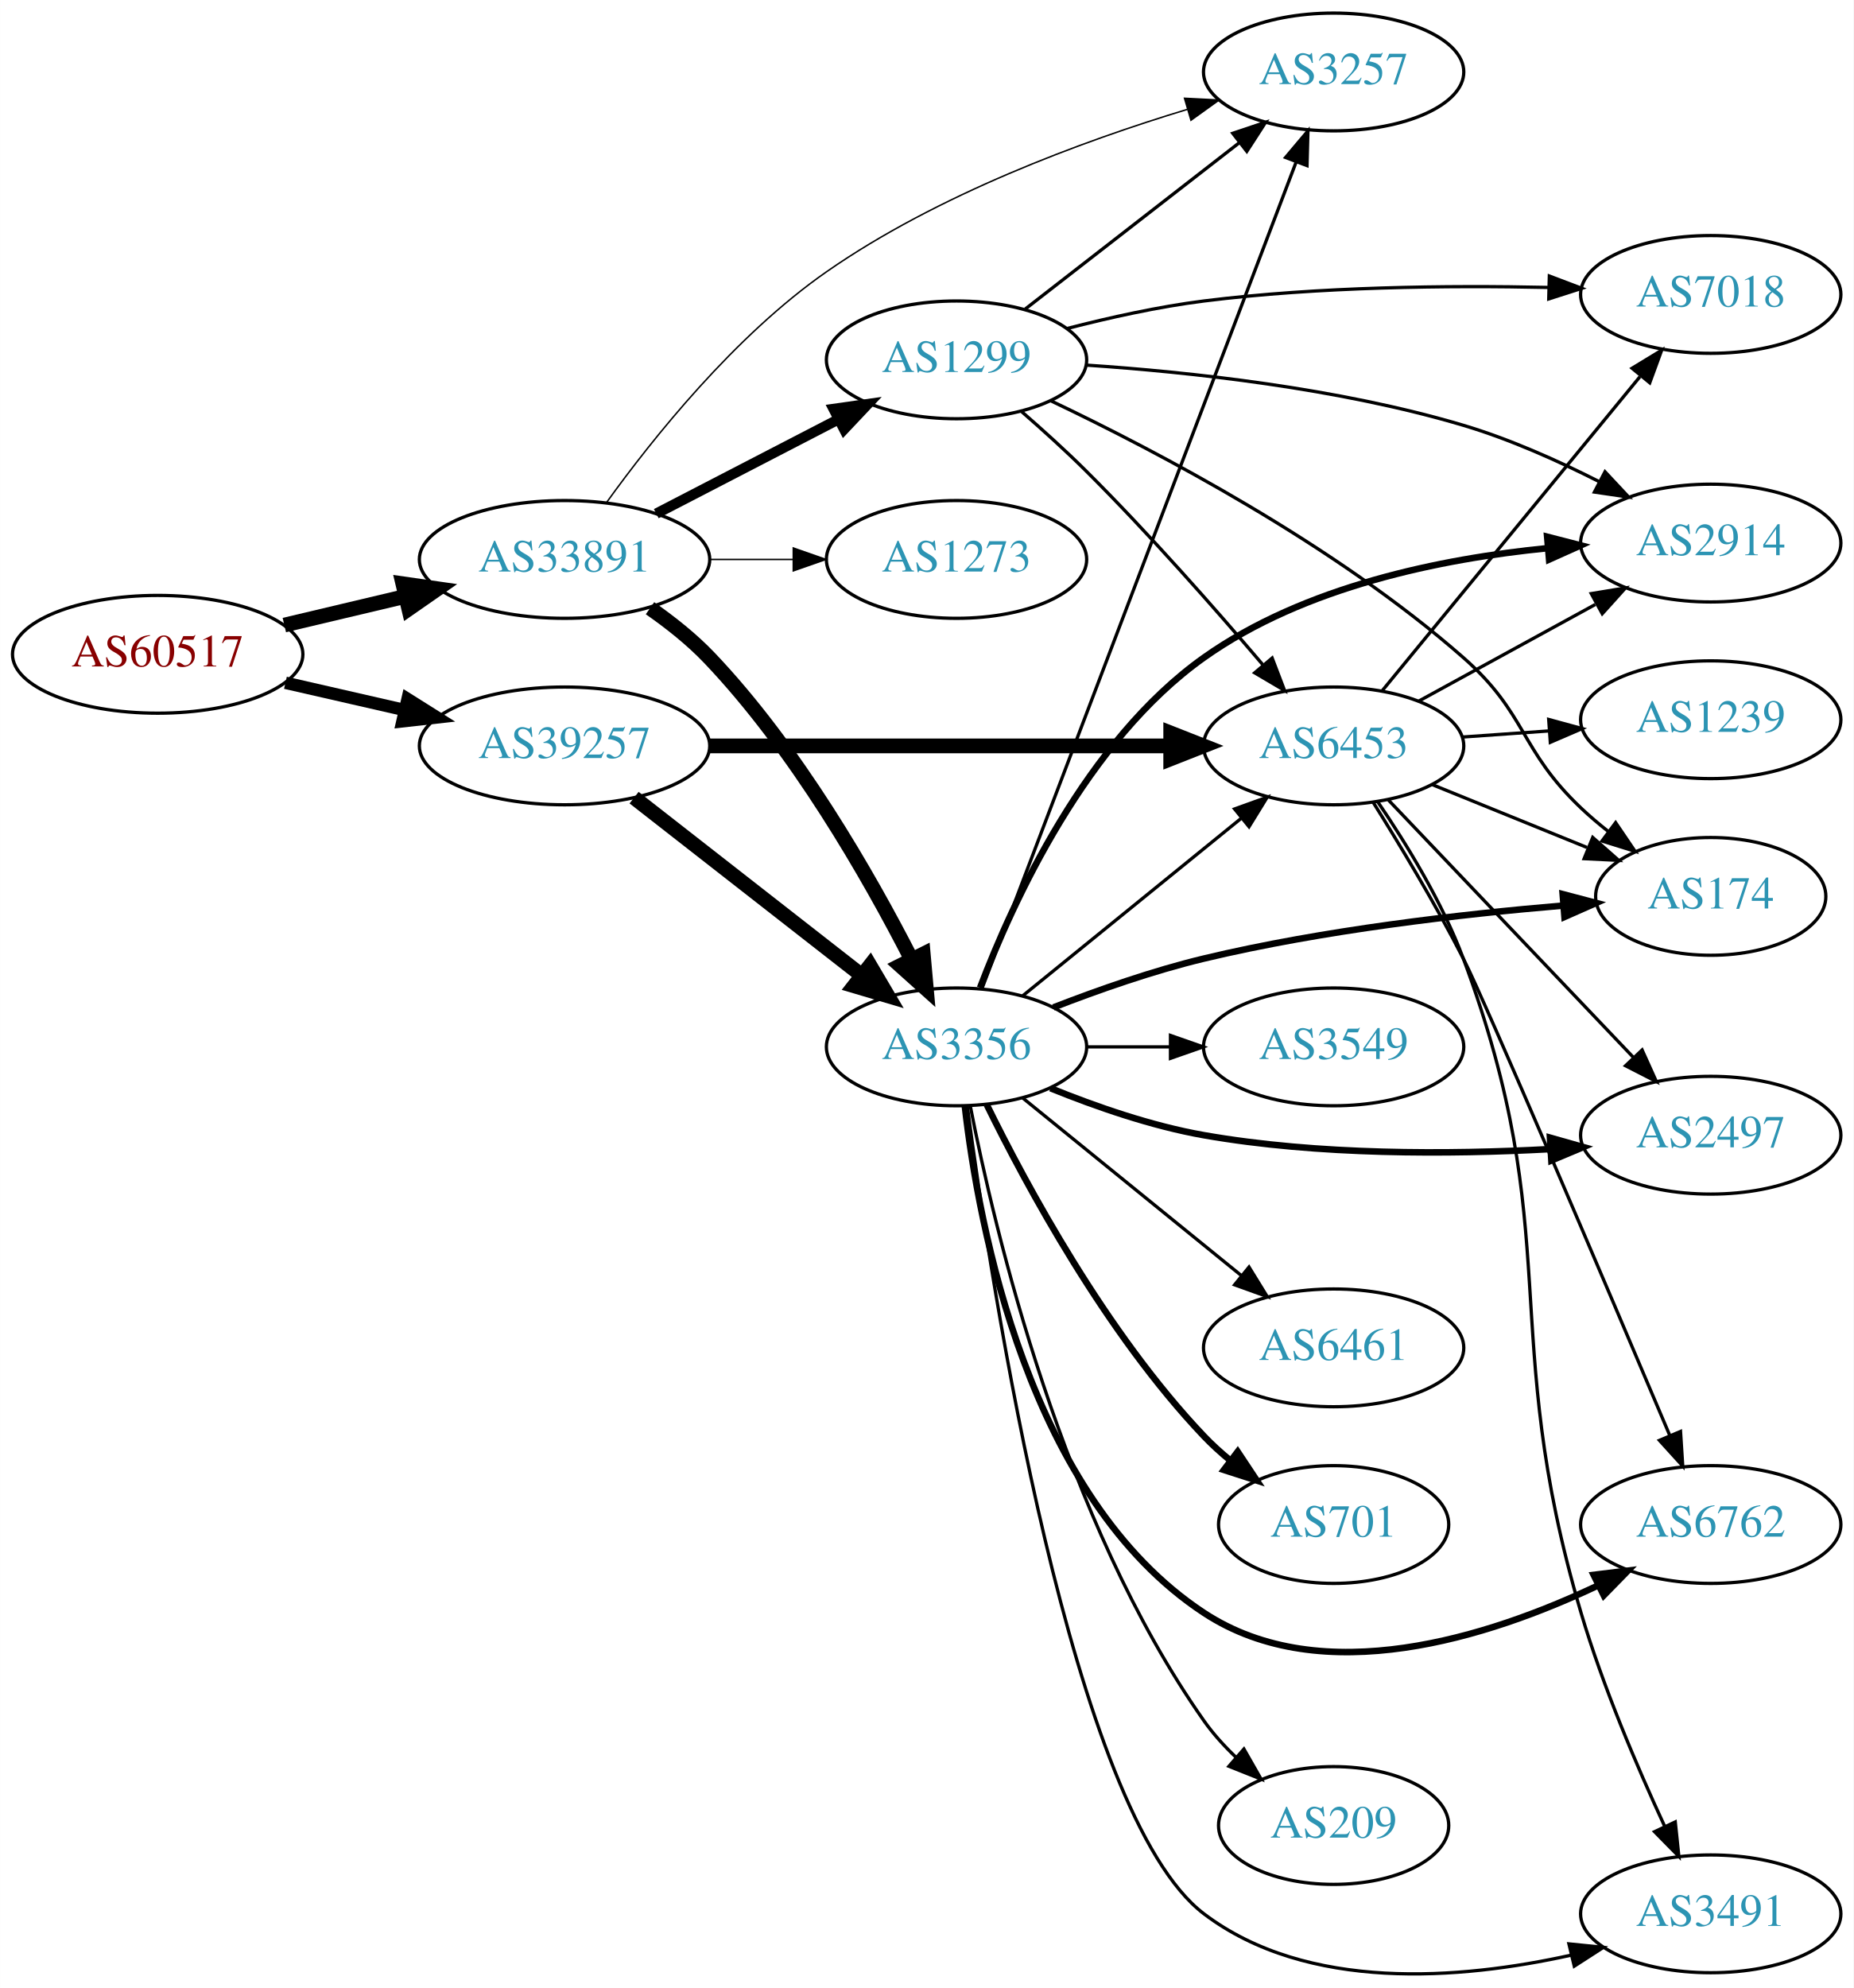
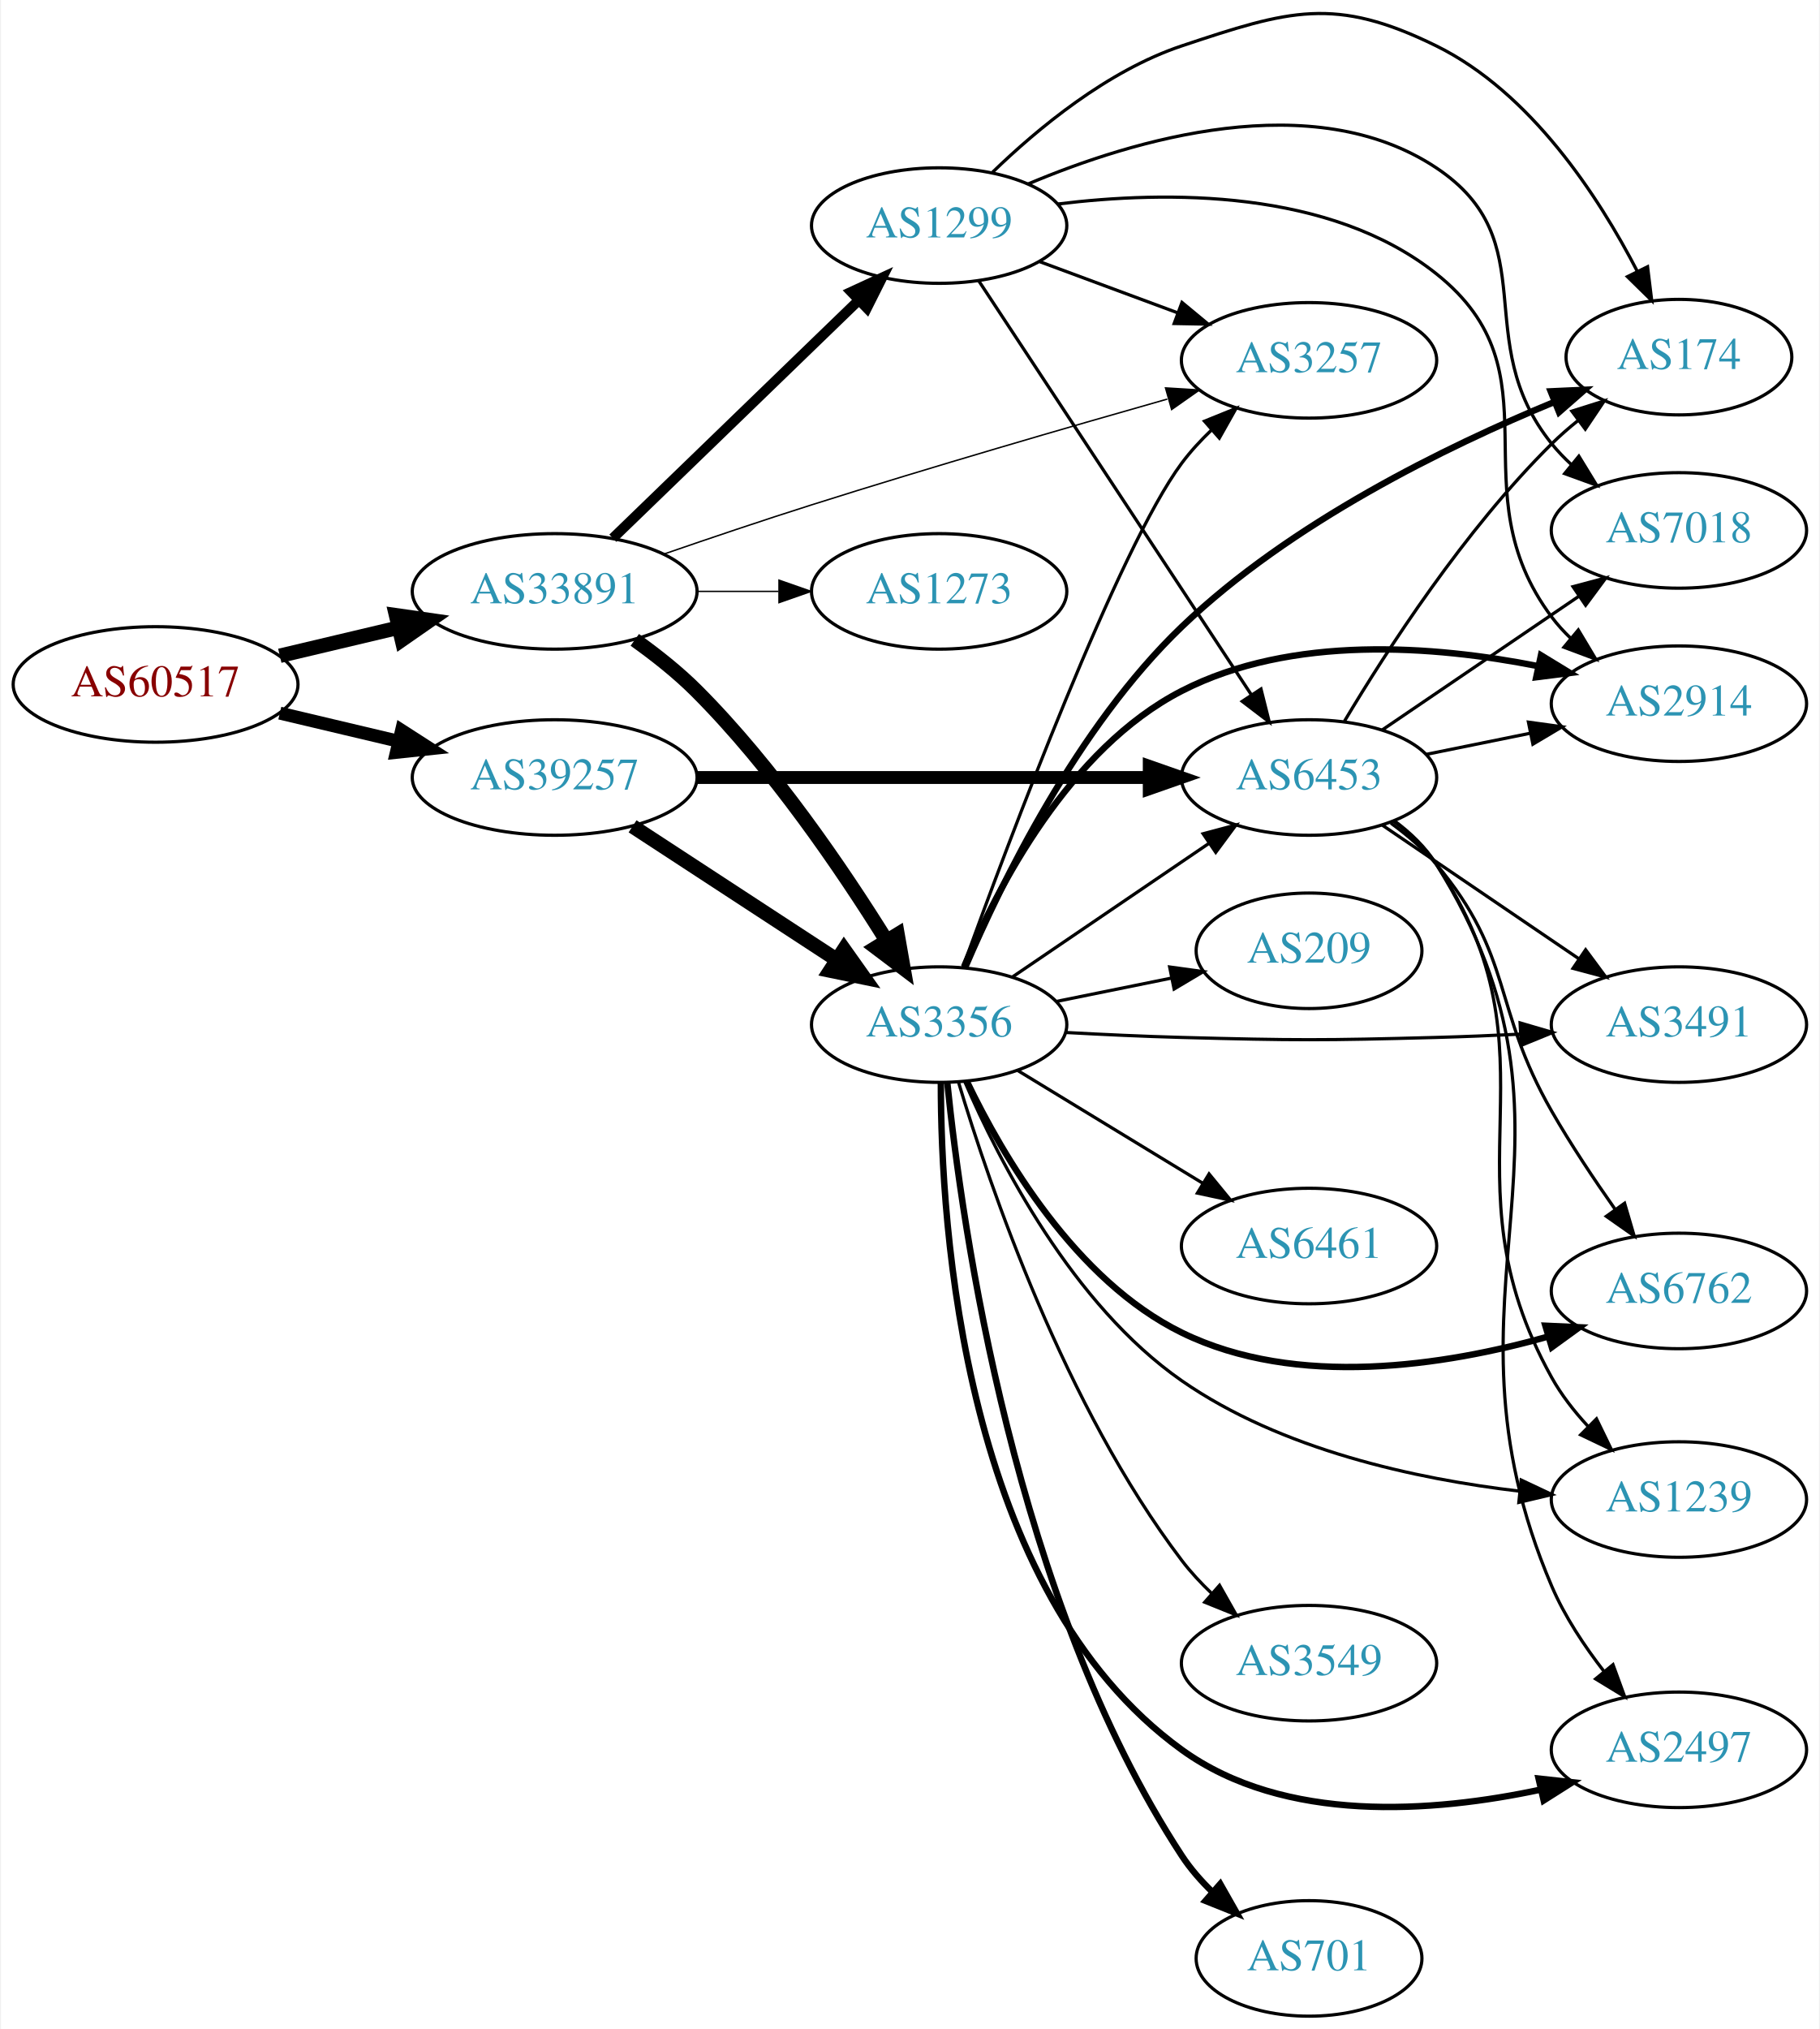
- <svg xmlns="http://www.w3.org/2000/svg" xmlns:xlink="http://www.w3.org/1999/xlink" width="567pt" height="608pt" viewBox="0.00 0.00 566.66 607.67">
-   <g id="graph0" class="graph" transform="scale(1 1) rotate(0) translate(4 603.667)">
-     <polygon fill="white" stroke="none" points="-4,4 -4,-603.667 562.663,-603.667 562.663,4 -4,4" />
+ <svg xmlns="http://www.w3.org/2000/svg" xmlns:xlink="http://www.w3.org/1999/xlink" width="567pt" height="632pt" viewBox="0.00 0.00 566.66 632.29">
+   <g id="graph0" class="graph" transform="scale(1 1) rotate(0) translate(4 628.293)">
+     <polygon fill="white" stroke="none" points="-4,4 -4,-628.293 562.663,-628.293 562.663,4 -4,4" />
    <g id="node1" class="node">
      <g id="a_node1">
        <a xlink:href="/asn/60517" xlink:title="AS60517 ~ AS-CABLEVISION [AT]">
-           <ellipse fill="#ffffff" stroke="black" cx="44.196" cy="-403.667" rx="44.393" ry="18" />
-           <text text-anchor="middle" x="44.196" y="-399.967" font-family="Times,serif" font-size="14.00" fill="#880000">AS60517</text>
+           <ellipse fill="#ffffff" stroke="black" cx="44.196" cy="-415" rx="44.393" ry="18" />
+           <text text-anchor="middle" x="44.196" y="-411.3" font-family="Times,serif" font-size="14.00" fill="#880000">AS60517</text>
        </a>
      </g>
    </g>
    <g id="node2" class="node">
      <g id="a_node2">
        <a xlink:href="/asn/33891" xlink:title="AS33891 ~ CORE-BACKBONE GMBH GLOBAL NETWORK [DE]">
-           <ellipse fill="#ffffff" stroke="black" cx="168.588" cy="-432.667" rx="44.393" ry="18" />
-           <text text-anchor="middle" x="168.588" y="-428.967" font-family="Times,serif" font-size="14.00" fill="#2c94b3">AS33891</text>
+           <ellipse fill="#ffffff" stroke="black" cx="168.588" cy="-444" rx="44.393" ry="18" />
+           <text text-anchor="middle" x="168.588" y="-440.3" font-family="Times,serif" font-size="14.00" fill="#2c94b3">AS33891</text>
        </a>
      </g>
    </g>
    <g id="edge1" class="edge">
-       <path fill="none" stroke="black" stroke-width="4.5" d="M82.916,-412.604C94.55,-415.361 107.517,-418.433 119.738,-421.329" />
-       <polygon fill="black" stroke="black" stroke-width="4.5" points="119.143,-425.234 129.782,-423.709 120.959,-417.572 119.143,-425.234" />
+       <path fill="none" stroke="black" stroke-width="4.5" d="M82.916,-423.938C94.55,-426.694 107.517,-429.766 119.738,-432.662" />
+       <polygon fill="black" stroke="black" stroke-width="4.5" points="119.143,-436.568 129.782,-435.042 120.959,-428.905 119.143,-436.568" />
    </g>
    <g id="node3" class="node">
      <g id="a_node3">
        <a xlink:href="/asn/39257" xlink:title="AS39257 ~ INC [DE]">
-           <ellipse fill="#ffffff" stroke="black" cx="168.588" cy="-375.667" rx="44.393" ry="18" />
-           <text text-anchor="middle" x="168.588" y="-371.967" font-family="Times,serif" font-size="14.00" fill="#2c94b3">AS39257</text>
+           <ellipse fill="#ffffff" stroke="black" cx="168.588" cy="-386" rx="44.393" ry="18" />
+           <text text-anchor="middle" x="168.588" y="-382.3" font-family="Times,serif" font-size="14.00" fill="#2c94b3">AS39257</text>
        </a>
      </g>
    </g>
    <g id="edge2" class="edge">
-       <path fill="none" stroke="black" stroke-width="3.789" d="M83.251,-394.961C94.763,-392.327 107.558,-389.4 119.63,-386.638" />
-       <polygon fill="black" stroke="black" stroke-width="3.789" points="120.589,-390.009 129.557,-384.367 119.028,-383.185 120.589,-390.009" />
+       <path fill="none" stroke="black" stroke-width="4.026" d="M82.916,-406.062C94.55,-403.306 107.517,-400.234 119.738,-397.338" />
+       <polygon fill="black" stroke="black" stroke-width="4.026" points="120.863,-400.692 129.782,-394.958 119.239,-393.836 120.863,-400.692" />
    </g>
    <g id="node4" class="node">
      <g id="a_node4">
        <a xlink:href="/asn/3257" xlink:title="AS3257 ~ GTT [DE]">
-           <ellipse fill="#ffffff" stroke="black" cx="403.724" cy="-581.667" rx="39.794" ry="18" />
-           <text text-anchor="middle" x="403.724" y="-577.967" font-family="Times,serif" font-size="14.00" fill="#2c94b3">AS3257</text>
+           <ellipse fill="#ffffff" stroke="black" cx="403.724" cy="-516" rx="39.794" ry="18" />
+           <text text-anchor="middle" x="403.724" y="-512.3" font-family="Times,serif" font-size="14.00" fill="#2c94b3">AS3257</text>
        </a>
      </g>
    </g>
    <g id="edge3" class="edge">
-       <path fill="none" stroke="black" stroke-width="0.45" d="M181.431,-450.074C195.488,-469.592 220.604,-501.07 248.784,-520.667 282.579,-544.168 326.728,-560.463 359.077,-570.261" />
-       <polygon fill="black" stroke="black" stroke-width="0.45" points="358.131,-573.631 368.712,-573.094 360.106,-566.915 358.131,-573.631" />
+       <path fill="none" stroke="black" stroke-width="0.45" d="M202.619,-455.625C216.785,-460.516 233.55,-466.179 248.784,-471 285.991,-482.774 328.599,-495.144 359.542,-503.929" />
+       <polygon fill="black" stroke="black" stroke-width="0.45" points="358.989,-507.409 369.564,-506.764 360.895,-500.674 358.989,-507.409" />
    </g>
    <g id="node5" class="node">
      <g id="a_node5">
        <a xlink:href="/asn/1299" xlink:title="AS1299 ~ Telia Carrier [EU]">
-           <ellipse fill="#ffffff" stroke="black" cx="288.431" cy="-493.667" rx="39.794" ry="18" />
-           <text text-anchor="middle" x="288.431" y="-489.967" font-family="Times,serif" font-size="14.00" fill="#2c94b3">AS1299</text>
+           <ellipse fill="#ffffff" stroke="black" cx="288.431" cy="-558" rx="39.794" ry="18" />
+           <text text-anchor="middle" x="288.431" y="-554.3" font-family="Times,serif" font-size="14.00" fill="#2c94b3">AS1299</text>
        </a>
      </g>
    </g>
    <g id="edge4" class="edge">
-       <path fill="none" stroke="black" stroke-width="3.15" d="M196.624,-446.661C213.173,-455.228 234.525,-466.28 252.366,-475.516" />
-       <polygon fill="black" stroke="black" stroke-width="3.15" points="250.842,-478.668 261.331,-480.157 254.06,-472.451 250.842,-478.668" />
+       <path fill="none" stroke="black" stroke-width="3.15" d="M186.724,-460.577C206.911,-480.106 240.582,-512.679 263.378,-534.731" />
+       <polygon fill="black" stroke="black" stroke-width="3.15" points="261.036,-537.335 270.656,-541.773 265.903,-532.304 261.036,-537.335" />
    </g>
    <g id="node6" class="node">
      <g id="a_node6">
        <a xlink:href="/asn/3356" xlink:title="AS3356 ~ Level 3 Parent, LLC [US]">
-           <ellipse fill="#ffffff" stroke="black" cx="288.431" cy="-283.667" rx="39.794" ry="18" />
-           <text text-anchor="middle" x="288.431" y="-279.967" font-family="Times,serif" font-size="14.00" fill="#2c94b3">AS3356</text>
+           <ellipse fill="#ffffff" stroke="black" cx="288.431" cy="-309" rx="39.794" ry="18" />
+           <text text-anchor="middle" x="288.431" y="-305.3" font-family="Times,serif" font-size="14.00" fill="#2c94b3">AS3356</text>
        </a>
      </g>
    </g>
    <g id="edge5" class="edge">
-       <path fill="none" stroke="black" stroke-width="4.5" d="M194.714,-417.751C201.019,-413.353 207.489,-408.215 212.784,-402.667 239.359,-374.819 261.54,-336.074 274.643,-310.456" />
-       <polygon fill="black" stroke="black" stroke-width="4.5" points="278.256,-312.035 279.211,-301.33 271.214,-308.51 278.256,-312.035" />
+       <path fill="none" stroke="black" stroke-width="4.5" d="M193.56,-428.892C200.141,-424.202 207.04,-418.744 212.784,-413 236.542,-389.243 258.271,-357.278 272.083,-335.084" />
+       <polygon fill="black" stroke="black" stroke-width="4.5" points="275.466,-337.098 277.325,-326.513 268.748,-332.989 275.466,-337.098" />
    </g>
    <g id="node7" class="node">
      <g id="a_node7">
        <a xlink:href="/asn/1273" xlink:title="AS1273 ~ Vodafone Group PLC [EU]">
-           <ellipse fill="#ffffff" stroke="black" cx="288.431" cy="-432.667" rx="39.794" ry="18" />
-           <text text-anchor="middle" x="288.431" y="-428.967" font-family="Times,serif" font-size="14.00" fill="#2c94b3">AS1273</text>
+           <ellipse fill="#ffffff" stroke="black" cx="288.431" cy="-444" rx="39.794" ry="18" />
+           <text text-anchor="middle" x="288.431" y="-440.3" font-family="Times,serif" font-size="14.00" fill="#2c94b3">AS1273</text>
        </a>
      </g>
    </g>
    <g id="edge6" class="edge">
-       <path fill="none" stroke="black" stroke-width="0.45" d="M212.799,-432.667C221.112,-432.667 229.875,-432.667 238.357,-432.667" />
-       <polygon fill="black" stroke="black" stroke-width="0.45" points="238.516,-436.167 248.516,-432.667 238.516,-429.167 238.516,-436.167" />
-     </g>
-     <g id="edge7" class="edge">
-       <path fill="none" stroke="black" stroke-width="4.5" d="M189.846,-359.851C209.017,-344.884 237.966,-322.284 259.358,-305.583" />
-       <polygon fill="black" stroke="black" stroke-width="4.5" points="261.978,-308.533 267.437,-299.276 257.132,-302.326 261.978,-308.533" />
+       <path fill="none" stroke="black" stroke-width="0.45" d="M212.799,-444C221.112,-444 229.875,-444 238.357,-444" />
+       <polygon fill="black" stroke="black" stroke-width="0.45" points="238.516,-447.5 248.516,-444 238.516,-440.5 238.516,-447.5" />
+     </g>
+     <g id="edge8" class="edge">
+       <path fill="none" stroke="black" stroke-width="4.5" d="M192.87,-370.787C211.1,-358.876 236.621,-342.2 256.556,-329.174" />
+       <polygon fill="black" stroke="black" stroke-width="4.5" points="258.779,-332.425 264.997,-323.659 254.472,-325.832 258.779,-332.425" />
    </g>
    <g id="node8" class="node">
      <g id="a_node8">
        <a xlink:href="/asn/6453" xlink:title="AS6453 ~ TATA COMMUNICATIONS (AMERICA) INC [US]">
-           <ellipse fill="#ffffff" stroke="black" cx="403.724" cy="-375.667" rx="39.794" ry="18" />
-           <text text-anchor="middle" x="403.724" y="-371.967" font-family="Times,serif" font-size="14.00" fill="#2c94b3">AS6453</text>
-         </a>
-       </g>
-     </g>
-     <g id="edge8" class="edge">
-       <path fill="none" stroke="black" stroke-width="4.5" d="M212.893,-375.667C252.832,-375.667 312.066,-375.667 353.721,-375.667" />
-       <polygon fill="black" stroke="black" stroke-width="4.5" points="353.91,-379.604 363.91,-375.667 353.91,-371.729 353.91,-379.604" />
-     </g>
-     <g id="edge31" class="edge">
-       <path fill="none" stroke="black" d="M309.425,-509.197C327.626,-523.334 354.674,-544.344 374.967,-560.107" />
-       <polygon fill="black" stroke="black" points="372.885,-562.922 382.93,-566.292 377.179,-557.393 372.885,-562.922" />
-     </g>
-     <g id="edge30" class="edge">
-       <path fill="none" stroke="black" d="M308.329,-477.859C314.751,-472.274 321.869,-465.844 328.077,-459.667 347.212,-440.627 367.468,-417.631 382.044,-400.517" />
-       <polygon fill="black" stroke="black" points="384.928,-402.527 388.713,-392.631 379.583,-398.007 384.928,-402.527" />
+           <ellipse fill="#ffffff" stroke="black" cx="403.724" cy="-386" rx="39.794" ry="18" />
+           <text text-anchor="middle" x="403.724" y="-382.3" font-family="Times,serif" font-size="14.00" fill="#2c94b3">AS6453</text>
+         </a>
+       </g>
+     </g>
+     <g id="edge7" class="edge">
+       <path fill="none" stroke="black" stroke-width="4" d="M212.893,-386C252.832,-386 312.066,-386 353.721,-386" />
+       <polygon fill="black" stroke="black" stroke-width="4" points="353.91,-389.5 363.91,-386 353.91,-382.5 353.91,-389.5" />
+     </g>
+     <g id="edge28" class="edge">
+       <path fill="none" stroke="black" d="M319.791,-546.745C332.998,-541.849 348.655,-536.044 362.788,-530.805" />
+       <polygon fill="black" stroke="black" points="364.12,-534.044 372.28,-527.286 361.686,-527.481 364.12,-534.044" />
+     </g>
+     <g id="edge32" class="edge">
+       <path fill="none" stroke="black" d="M300.708,-540.879C320.676,-510.564 362.349,-447.296 385.783,-411.719" />
+       <polygon fill="black" stroke="black" points="388.746,-413.583 391.324,-403.307 382.9,-409.733 388.746,-413.583" />
    </g>
    <g id="node9" class="node">
      <g id="a_node9">
+         <a xlink:href="/asn/174" xlink:title="AS174 ~ Cogent Communications [US]">
+           <ellipse fill="#ffffff" stroke="black" cx="519.017" cy="-517" rx="35.194" ry="18" />
+           <text text-anchor="middle" x="519.017" y="-513.3" font-family="Times,serif" font-size="14.00" fill="#2c94b3">AS174</text>
+         </a>
+       </g>
+     </g>
+     <g id="edge29" class="edge">
+       <path fill="none" stroke="black" d="M305.09,-574.629C319.069,-588.17 340.87,-606.263 364.077,-614 397.509,-625.146 411.752,-629.565 443.37,-614 472.861,-599.482 493.967,-567.093 506.053,-543.73" />
+       <polygon fill="black" stroke="black" points="509.244,-545.174 510.534,-534.658 502.968,-542.075 509.244,-545.174" />
+     </g>
+     <g id="node14" class="node">
+       <g id="a_node14">
        <a xlink:href="/asn/2914" xlink:title="AS2914 ~ NTT America, Inc. [US]">
-           <ellipse fill="#ffffff" stroke="black" cx="519.017" cy="-437.667" rx="39.794" ry="18" />
-           <text text-anchor="middle" x="519.017" y="-433.967" font-family="Times,serif" font-size="14.00" fill="#2c94b3">AS2914</text>
-         </a>
-       </g>
-     </g>
-     <g id="edge29" class="edge">
-       <path fill="none" stroke="black" d="M328.096,-492.066C359.664,-489.951 405.141,-485.045 443.37,-473.667 457.436,-469.48 472.143,-462.915 484.748,-456.531" />
-       <polygon fill="black" stroke="black" points="486.693,-459.463 493.932,-451.726 483.449,-453.261 486.693,-459.463" />
+           <ellipse fill="#ffffff" stroke="black" cx="519.017" cy="-409" rx="39.794" ry="18" />
+           <text text-anchor="middle" x="519.017" y="-405.3" font-family="Times,serif" font-size="14.00" fill="#2c94b3">AS2914</text>
+         </a>
+       </g>
+     </g>
+     <g id="edge30" class="edge">
+       <path fill="none" stroke="black" d="M325.236,-564.696C359.305,-568.928 410.16,-569.402 443.37,-543 482.646,-511.776 449.295,-476.162 479.37,-436 481.118,-433.666 483.128,-431.459 485.293,-429.388" />
+       <polygon fill="black" stroke="black" points="487.652,-431.978 493.096,-422.889 483.172,-426.599 487.652,-431.978" />
+     </g>
+     <g id="node19" class="node">
+       <g id="a_node19">
+         <a xlink:href="/asn/7018" xlink:title="AS7018 ~ AT&amp;T Services, Inc. [US]">
+           <ellipse fill="#ffffff" stroke="black" cx="519.017" cy="-463" rx="39.794" ry="18" />
+           <text text-anchor="middle" x="519.017" y="-459.3" font-family="Times,serif" font-size="14.00" fill="#2c94b3">AS7018</text>
+         </a>
+       </g>
+     </g>
+     <g id="edge31" class="edge">
+       <path fill="none" stroke="black" d="M316.118,-570.945C348.921,-584.799 404.953,-601.566 443.37,-576 477.866,-553.044 453.357,-522.253 479.37,-490 481.201,-487.73 483.27,-485.57 485.477,-483.531" />
+       <polygon fill="black" stroke="black" points="487.828,-486.13 493.358,-477.093 483.399,-480.709 487.828,-486.13" />
+     </g>
+     <g id="edge19" class="edge">
+       <path fill="none" stroke="black" d="M295.854,-326.952C310.045,-366.067 344.369,-457.596 364.077,-484 366.788,-487.632 369.994,-491.11 373.381,-494.346" />
+       <polygon fill="black" stroke="black" points="371.142,-497.037 380.964,-501.009 375.762,-491.779 371.142,-497.037" />
+     </g>
+     <g id="edge17" class="edge">
+       <path fill="none" stroke="black" d="M311.275,-323.846C328.672,-335.67 353.22,-352.354 372.502,-365.46" />
+       <polygon fill="black" stroke="black" points="370.709,-368.473 380.947,-371.199 374.644,-362.683 370.709,-368.473" />
+     </g>
+     <g id="edge9" class="edge">
+       <path fill="none" stroke="black" stroke-width="2" d="M296.628,-327.022C307.786,-353.113 331.425,-401.703 364.077,-433 397.885,-465.405 446.641,-489.195 480.177,-503.023" />
+       <polygon fill="black" stroke="black" stroke-width="2" points="479.05,-506.342 489.634,-506.826 481.662,-499.848 479.05,-506.342" />
    </g>
    <g id="node10" class="node">
      <g id="a_node10">
-         <a xlink:href="/asn/174" xlink:title="AS174 ~ Cogent Communications [US]">
-           <ellipse fill="#ffffff" stroke="black" cx="519.017" cy="-329.667" rx="35.194" ry="18" />
-           <text text-anchor="middle" x="519.017" y="-325.967" font-family="Times,serif" font-size="14.00" fill="#2c94b3">AS174</text>
-         </a>
-       </g>
-     </g>
-     <g id="edge28" class="edge">
-       <path fill="none" stroke="black" d="M317.309,-481.134C349.801,-465.679 404.052,-437.173 443.37,-402.667 462.882,-385.542 460.522,-374.519 479.37,-356.667 481.944,-354.229 484.753,-351.843 487.644,-349.561" />
-       <polygon fill="black" stroke="black" points="489.936,-352.219 495.882,-343.451 485.765,-346.597 489.936,-352.219" />
+         <a xlink:href="/asn/6762" xlink:title="AS6762 ~ TELECOM ITALIA SPARKLE S.p.A. [IT]">
+           <ellipse fill="#ffffff" stroke="black" cx="519.017" cy="-226" rx="39.794" ry="18" />
+           <text text-anchor="middle" x="519.017" y="-222.3" font-family="Times,serif" font-size="14.00" fill="#2c94b3">AS6762</text>
+         </a>
+       </g>
+     </g>
+     <g id="edge10" class="edge">
+       <path fill="none" stroke="black" stroke-width="2" d="M297.153,-291.125C308.193,-268.134 330.889,-229.235 364.077,-213 399.885,-195.484 446.002,-202.688 478.388,-211.813" />
+       <polygon fill="black" stroke="black" stroke-width="2" points="477.388,-215.167 487.971,-214.681 479.395,-208.461 477.388,-215.167" />
+     </g>
+     <g id="node11" class="node">
+       <g id="a_node11">
+         <a xlink:href="/asn/1239" xlink:title="AS1239 ~ Sprint [US]">
+           <ellipse fill="#ffffff" stroke="black" cx="519.017" cy="-161" rx="39.794" ry="18" />
+           <text text-anchor="middle" x="519.017" y="-157.3" font-family="Times,serif" font-size="14.00" fill="#2c94b3">AS1239</text>
+         </a>
+       </g>
+     </g>
+     <g id="edge11" class="edge">
+       <path fill="none" stroke="black" d="M296.363,-291.353C307.047,-266.539 329.941,-221.723 364.077,-198 395.035,-176.486 437.009,-167.404 469.307,-163.609" />
+       <polygon fill="black" stroke="black" points="469.845,-167.072 479.428,-162.553 469.119,-160.109 469.845,-167.072" />
+     </g>
+     <g id="node12" class="node">
+       <g id="a_node12">
+         <a xlink:href="/asn/6461" xlink:title="AS6461 ~ Zayo Bandwidth [US]">
+           <ellipse fill="#ffffff" stroke="black" cx="403.724" cy="-240" rx="39.794" ry="18" />
+           <text text-anchor="middle" x="403.724" y="-236.3" font-family="Times,serif" font-size="14.00" fill="#2c94b3">AS6461</text>
+         </a>
+       </g>
+     </g>
+     <g id="edge12" class="edge">
+       <path fill="none" stroke="black" d="M312.905,-294.703C329.615,-284.526 352.27,-270.728 370.647,-259.536" />
+       <polygon fill="black" stroke="black" points="372.559,-262.469 379.279,-254.279 368.918,-256.491 372.559,-262.469" />
+     </g>
+     <g id="node13" class="node">
+       <g id="a_node13">
+         <a xlink:href="/asn/2497" xlink:title="AS2497 ~ Internet Initiative Japan Inc. [JP]">
+           <ellipse fill="#ffffff" stroke="black" cx="519.017" cy="-83" rx="39.794" ry="18" />
+           <text text-anchor="middle" x="519.017" y="-79.3" font-family="Times,serif" font-size="14.00" fill="#2c94b3">AS2497</text>
+         </a>
+       </g>
+     </g>
+     <g id="edge13" class="edge">
+       <path fill="none" stroke="black" stroke-width="2" d="M288.963,-290.926C288.923,-246.573 295.761,-132.382 364.077,-83 396.072,-59.873 442.399,-63.435 475.865,-70.587" />
+       <polygon fill="black" stroke="black" stroke-width="2" points="475.275,-74.043 485.808,-72.896 476.859,-67.225 475.275,-74.043" />
+     </g>
+     <g id="edge14" class="edge">
+       <path fill="none" stroke="black" stroke-width="2" d="M296.195,-327.051C306.541,-351.714 328.881,-394.938 364.077,-413 398.31,-430.567 442.708,-427.118 475.02,-420.73" />
+       <polygon fill="black" stroke="black" stroke-width="2" points="476.015,-424.096 485.058,-418.576 474.547,-417.252 476.015,-424.096" />
+     </g>
+     <g id="node15" class="node">
+       <g id="a_node15">
+         <a xlink:href="/asn/3549" xlink:title="AS3549 ~ Level 3 Parent, LLC [US]">
+           <ellipse fill="#ffffff" stroke="black" cx="403.724" cy="-110" rx="39.794" ry="18" />
+           <text text-anchor="middle" x="403.724" y="-106.3" font-family="Times,serif" font-size="14.00" fill="#2c94b3">AS3549</text>
+         </a>
+       </g>
+     </g>
+     <g id="edge15" class="edge">
+       <path fill="none" stroke="black" d="M294.478,-291.003C304.136,-258.763 327.572,-190.044 364.077,-142 366.819,-138.391 370.043,-134.927 373.44,-131.699" />
+       <polygon fill="black" stroke="black" points="375.821,-134.266 381.032,-125.042 371.205,-129.003 375.821,-134.266" />
+     </g>
+     <g id="node16" class="node">
+       <g id="a_node16">
+         <a xlink:href="/asn/701" xlink:title="AS701 ~ UUNET [US]">
+           <ellipse fill="#ffffff" stroke="black" cx="403.724" cy="-18" rx="35.194" ry="18" />
+           <text text-anchor="middle" x="403.724" y="-14.3" font-family="Times,serif" font-size="14.00" fill="#2c94b3">AS701</text>
+         </a>
+       </g>
+     </g>
+     <g id="edge16" class="edge">
+       <path fill="none" stroke="black" stroke-width="2" d="M290.978,-290.84C295.506,-246.336 311.897,-129.66 364.077,-50 366.741,-45.933 370.081,-42.118 373.674,-38.639" />
+       <polygon fill="black" stroke="black" stroke-width="2" points="376.048,-41.213 381.273,-31.996 371.44,-35.943 376.048,-41.213" />
+     </g>
+     <g id="node17" class="node">
+       <g id="a_node17">
+         <a xlink:href="/asn/209" xlink:title="AS209 ~ CenturyLink Communications, LLC [US]">
+           <ellipse fill="#ffffff" stroke="black" cx="403.724" cy="-332" rx="35.194" ry="18" />
+           <text text-anchor="middle" x="403.724" y="-328.3" font-family="Times,serif" font-size="14.00" fill="#2c94b3">AS209</text>
+         </a>
+       </g>
+     </g>
+     <g id="edge18" class="edge">
+       <path fill="none" stroke="black" d="M324.967,-316.214C336.31,-318.517 348.971,-321.087 360.727,-323.474" />
+       <polygon fill="black" stroke="black" points="360.274,-326.953 370.771,-325.513 361.667,-320.093 360.274,-326.953" />
    </g>
    <g id="node18" class="node">
      <g id="a_node18">
-         <a xlink:href="/asn/7018" xlink:title="AS7018 ~ AT&amp;T Services, Inc. [US]">
-           <ellipse fill="#ffffff" stroke="black" cx="519.017" cy="-513.667" rx="39.794" ry="18" />
-           <text text-anchor="middle" x="519.017" y="-509.967" font-family="Times,serif" font-size="14.00" fill="#2c94b3">AS7018</text>
-         </a>
-       </g>
+         <a xlink:href="/asn/3491" xlink:title="AS3491 ~ PCCW Global, Inc. [US]">
+           <ellipse fill="#ffffff" stroke="black" cx="519.017" cy="-309" rx="39.794" ry="18" />
+           <text text-anchor="middle" x="519.017" y="-305.3" font-family="Times,serif" font-size="14.00" fill="#2c94b3">AS3491</text>
+         </a>
+       </g>
+     </g>
+     <g id="edge20" class="edge">
+       <path fill="none" stroke="black" d="M327.773,-306.551C339.427,-305.913 352.271,-305.316 364.077,-305 399.306,-304.057 408.142,-304.057 443.37,-305 451.856,-305.227 460.878,-305.599 469.609,-306.028" />
+       <polygon fill="black" stroke="black" points="469.506,-309.527 479.674,-306.551 469.869,-302.536 469.506,-309.527" />
+     </g>
+     <g id="edge22" class="edge">
+       <path fill="none" stroke="black" d="M414.774,-403.569C427.822,-425.427 452.168,-463.142 479.37,-490 481.893,-492.491 484.668,-494.911 487.538,-497.215" />
+       <polygon fill="black" stroke="black" points="485.644,-500.168 495.748,-503.355 489.836,-494.563 485.644,-500.168" />
+     </g>
+     <g id="edge21" class="edge">
+       <path fill="none" stroke="black" d="M429.237,-371.787C434.335,-368.075 439.367,-363.761 443.37,-359 467.683,-330.086 460.576,-314.771 479.37,-282 485.309,-271.644 492.582,-260.737 499.21,-251.328" />
+       <polygon fill="black" stroke="black" points="502.078,-253.334 505.059,-243.167 496.389,-249.257 502.078,-253.334" />
+     </g>
+     <g id="edge24" class="edge">
+       <path fill="none" stroke="black" d="M430.033,-372.386C435.089,-368.643 439.904,-364.165 443.37,-359 483.992,-298.48 443.942,-262.7 479.37,-199 482.359,-193.627 486.34,-188.521 490.611,-183.895" />
+       <polygon fill="black" stroke="black" points="493.324,-186.134 497.951,-176.603 488.39,-181.168 493.324,-186.134" />
+     </g>
+     <g id="edge23" class="edge">
+       <path fill="none" stroke="black" d="M430.275,-372.543C435.319,-368.792 440.067,-364.271 443.37,-359 497.149,-273.187 439.602,-227.137 479.37,-134 483.385,-124.597 489.508,-115.364 495.704,-107.393" />
+       <polygon fill="black" stroke="black" points="498.468,-109.542 502.103,-99.59 493.055,-105.104 498.468,-109.542" />
+     </g>
+     <g id="edge25" class="edge">
+       <path fill="none" stroke="black" d="M440.26,-393.214C450.488,-395.291 461.789,-397.585 472.531,-399.766" />
+       <polygon fill="black" stroke="black" points="472.111,-403.252 482.607,-401.811 473.503,-396.392 472.111,-403.252" />
    </g>
    <g id="edge27" class="edge">
-       <path fill="none" stroke="black" d="M322.209,-503.248C335.135,-506.583 350.189,-509.924 364.077,-511.667 399.069,-516.057 438.883,-516.453 469.254,-515.806" />
-       <polygon fill="black" stroke="black" points="469.674,-519.296 479.579,-515.538 469.492,-512.298 469.674,-519.296" />
-     </g>
-     <g id="edge16" class="edge">
-       <path fill="none" stroke="black" d="M296.179,-301.415C315.182,-351.401 369.252,-493.625 392.209,-554.01" />
-       <polygon fill="black" stroke="black" points="389.043,-555.531 395.868,-563.634 395.586,-553.043 389.043,-555.531" />
-     </g>
-     <g id="edge18" class="edge">
-       <path fill="none" stroke="black" d="M308.649,-299.273C327.041,-314.208 354.961,-336.88 375.611,-353.65" />
-       <polygon fill="black" stroke="black" points="373.442,-356.397 383.411,-359.984 377.854,-350.963 373.442,-356.397" />
-     </g>
-     <g id="edge9" class="edge">
-       <path fill="none" stroke="black" stroke-width="2" d="M295.627,-301.747C305.667,-328.213 328.076,-377.124 364.077,-402.667 394.736,-424.418 436.731,-432.909 469.114,-436.105" />
-       <polygon fill="black" stroke="black" stroke-width="2" points="469.003,-439.608 479.264,-436.966 469.595,-432.633 469.003,-439.608" />
-     </g>
-     <g id="edge10" class="edge">
-       <path fill="none" stroke="black" stroke-width="2" d="M318.038,-295.721C331.746,-301.053 348.53,-306.945 364.077,-310.667 400.547,-319.396 442.892,-324.25 473.928,-326.863" />
-       <polygon fill="black" stroke="black" stroke-width="2" points="473.748,-330.359 483.995,-327.665 474.304,-323.381 473.748,-330.359" />
-     </g>
-     <g id="node11" class="node">
-       <g id="a_node11">
-         <a xlink:href="/asn/3549" xlink:title="AS3549 ~ Level 3 Parent, LLC [US]">
-           <ellipse fill="#ffffff" stroke="black" cx="403.724" cy="-283.667" rx="39.794" ry="18" />
-           <text text-anchor="middle" x="403.724" y="-279.967" font-family="Times,serif" font-size="14.00" fill="#2c94b3">AS3549</text>
-         </a>
-       </g>
-     </g>
-     <g id="edge11" class="edge">
-       <path fill="none" stroke="black" d="M328.103,-283.667C336.306,-283.667 345.07,-283.667 353.602,-283.667" />
-       <polygon fill="black" stroke="black" points="353.841,-287.167 363.841,-283.667 353.841,-280.167 353.841,-287.167" />
-     </g>
-     <g id="node12" class="node">
-       <g id="a_node12">
-         <a xlink:href="/asn/2497" xlink:title="AS2497 ~ Internet Initiative Japan Inc. [JP]">
-           <ellipse fill="#ffffff" stroke="black" cx="519.017" cy="-256.667" rx="39.794" ry="18" />
-           <text text-anchor="middle" x="519.017" y="-252.967" font-family="Times,serif" font-size="14.00" fill="#2c94b3">AS2497</text>
-         </a>
-       </g>
-     </g>
-     <g id="edge12" class="edge">
-       <path fill="none" stroke="black" stroke-width="2" d="M317.155,-271.036C330.949,-265.43 348.06,-259.474 364.077,-256.667 399.046,-250.537 439.173,-250.768 469.69,-252.41" />
-       <polygon fill="black" stroke="black" stroke-width="2" points="469.865,-255.927 480.059,-253.042 470.29,-248.94 469.865,-255.927" />
-     </g>
-     <g id="node13" class="node">
-       <g id="a_node13">
-         <a xlink:href="/asn/6461" xlink:title="AS6461 ~ Zayo Bandwidth [US]">
-           <ellipse fill="#ffffff" stroke="black" cx="403.724" cy="-191.667" rx="39.794" ry="18" />
-           <text text-anchor="middle" x="403.724" y="-187.967" font-family="Times,serif" font-size="14.00" fill="#2c94b3">AS6461</text>
-         </a>
-       </g>
-     </g>
-     <g id="edge13" class="edge">
-       <path fill="none" stroke="black" d="M308.649,-268.06C327.041,-253.125 354.961,-230.453 375.611,-213.684" />
-       <polygon fill="black" stroke="black" points="377.854,-216.371 383.411,-207.35 373.442,-210.937 377.854,-216.371" />
-     </g>
-     <g id="node14" class="node">
-       <g id="a_node14">
-         <a xlink:href="/asn/701" xlink:title="AS701 ~ UUNET [US]">
-           <ellipse fill="#ffffff" stroke="black" cx="403.724" cy="-137.667" rx="35.194" ry="18" />
-           <text text-anchor="middle" x="403.724" y="-133.967" font-family="Times,serif" font-size="14.00" fill="#2c94b3">AS701</text>
-         </a>
-       </g>
-     </g>
-     <g id="edge14" class="edge">
-       <path fill="none" stroke="black" stroke-width="2" d="M297.663,-266.015C309.753,-241.361 334.152,-196.114 364.077,-164.667 366.521,-162.099 369.244,-159.627 372.082,-157.292" />
-       <polygon fill="black" stroke="black" stroke-width="2" points="374.388,-159.936 380.248,-151.109 370.163,-154.355 374.388,-159.936" />
-     </g>
-     <g id="node15" class="node">
-       <g id="a_node15">
-         <a xlink:href="/asn/6762" xlink:title="AS6762 ~ TELECOM ITALIA SPARKLE S.p.A. [IT]">
-           <ellipse fill="#ffffff" stroke="black" cx="519.017" cy="-137.667" rx="39.794" ry="18" />
-           <text text-anchor="middle" x="519.017" y="-133.967" font-family="Times,serif" font-size="14.00" fill="#2c94b3">AS6762</text>
-         </a>
-       </g>
-     </g>
-     <g id="edge15" class="edge">
-       <path fill="none" stroke="black" stroke-width="2" d="M290.95,-265.698C295.133,-229.012 310.372,-145.985 364.077,-110.667 400.289,-86.852 451.244,-103.268 484.445,-118.981" />
-       <polygon fill="black" stroke="black" stroke-width="2" points="483.212,-122.276 493.727,-123.575 486.317,-116.002 483.212,-122.276" />
-     </g>
-     <g id="node16" class="node">
-       <g id="a_node16">
-         <a xlink:href="/asn/209" xlink:title="AS209 ~ CenturyLink Communications, LLC [US]">
-           <ellipse fill="#ffffff" stroke="black" cx="403.724" cy="-45.667" rx="35.194" ry="18" />
-           <text text-anchor="middle" x="403.724" y="-41.967" font-family="Times,serif" font-size="14.00" fill="#2c94b3">AS209</text>
-         </a>
-       </g>
-     </g>
-     <g id="edge17" class="edge">
-       <path fill="none" stroke="black" d="M292.624,-265.649C299.989,-227.899 320.938,-138.942 364.077,-77.667 366.876,-73.691 370.291,-69.928 373.921,-66.474" />
-       <polygon fill="black" stroke="black" points="376.293,-69.05 381.545,-59.848 371.702,-63.766 376.293,-69.05" />
-     </g>
-     <g id="node17" class="node">
-       <g id="a_node17">
-         <a xlink:href="/asn/3491" xlink:title="AS3491 ~ PCCW Global, Inc. [US]">
-           <ellipse fill="#ffffff" stroke="black" cx="519.017" cy="-18.667" rx="39.794" ry="18" />
-           <text text-anchor="middle" x="519.017" y="-14.967" font-family="Times,serif" font-size="14.00" fill="#2c94b3">AS3491</text>
-         </a>
-       </g>
-     </g>
-     <g id="edge19" class="edge">
-       <path fill="none" stroke="black" d="M291.709,-265.583C299.001,-210.915 323.686,-49.252 364.077,-18.667 395.744,5.312 442.528,1.448 476.202,-6.011" />
-       <polygon fill="black" stroke="black" points="475.66,-9.48 486.201,-8.415 477.296,-2.674 475.66,-9.48" />
-     </g>
-     <g id="edge25" class="edge">
-       <path fill="none" stroke="black" d="M429.867,-389.426C445.708,-398.096 466.369,-409.402 483.706,-418.89" />
-       <polygon fill="black" stroke="black" points="482.491,-422.215 492.944,-423.945 485.852,-416.074 482.491,-422.215" />
-     </g>
-     <g id="edge21" class="edge">
-       <path fill="none" stroke="black" d="M433.9,-363.82C448.313,-357.968 465.857,-350.845 481.186,-344.621" />
-       <polygon fill="black" stroke="black" points="482.936,-347.688 490.885,-340.683 480.303,-341.202 482.936,-347.688" />
-     </g>
-     <g id="edge23" class="edge">
-       <path fill="none" stroke="black" d="M420.477,-359.12C439.923,-338.694 473.138,-303.806 495.33,-280.496" />
-       <polygon fill="black" stroke="black" points="498.037,-282.729 502.398,-273.073 492.967,-277.902 498.037,-282.729" />
+       <path fill="none" stroke="black" d="M426.568,-371.154C443.965,-359.33 468.513,-342.646 487.795,-329.54" />
+       <polygon fill="black" stroke="black" points="489.937,-332.317 496.24,-323.801 486.002,-326.527 489.937,-332.317" />
    </g>
    <g id="edge26" class="edge">
-       <path fill="none" stroke="black" d="M415.848,-358.356C423.932,-345.455 434.896,-327.272 443.37,-310.667 450.366,-296.959 487.416,-209.915 506.552,-164.764" />
-       <polygon fill="black" stroke="black" points="509.778,-166.121 510.456,-155.548 503.333,-163.391 509.778,-166.121" />
-     </g>
-     <g id="edge24" class="edge">
-       <path fill="none" stroke="black" d="M417.194,-358.6C425.83,-345.966 436.897,-328.009 443.37,-310.667 474.954,-226.052 453.726,-197.267 479.37,-110.667 486.052,-88.101 496.525,-63.579 504.884,-45.53" />
-       <polygon fill="black" stroke="black" points="508.173,-46.761 509.272,-36.223 501.842,-43.775 508.173,-46.761" />
-     </g>
-     <g id="edge20" class="edge">
-       <path fill="none" stroke="black" d="M418.616,-392.588C438.321,-416.591 474.529,-460.696 497.381,-488.531" />
-       <polygon fill="black" stroke="black" points="494.961,-491.099 504.011,-496.607 500.371,-486.657 494.961,-491.099" />
-     </g>
-     <g id="node19" class="node">
-       <g id="a_node19">
-         <a xlink:href="/asn/1239" xlink:title="AS1239 ~ Sprint [US]">
-           <ellipse fill="#ffffff" stroke="black" cx="519.017" cy="-383.667" rx="39.794" ry="18" />
-           <text text-anchor="middle" x="519.017" y="-379.967" font-family="Times,serif" font-size="14.00" fill="#2c94b3">AS1239</text>
-         </a>
-       </g>
-     </g>
-     <g id="edge22" class="edge">
-       <path fill="none" stroke="black" d="M443.08,-378.375C451.569,-378.975 460.673,-379.617 469.507,-380.241" />
-       <polygon fill="black" stroke="black" points="469.479,-383.748 479.7,-380.961 469.972,-376.765 469.479,-383.748" />
+       <path fill="none" stroke="black" d="M426.568,-400.846C443.965,-412.67 468.513,-429.354 487.795,-442.46" />
+       <polygon fill="black" stroke="black" points="486.002,-445.473 496.24,-448.199 489.937,-439.683 486.002,-445.473" />
    </g>
  </g>
</svg>
